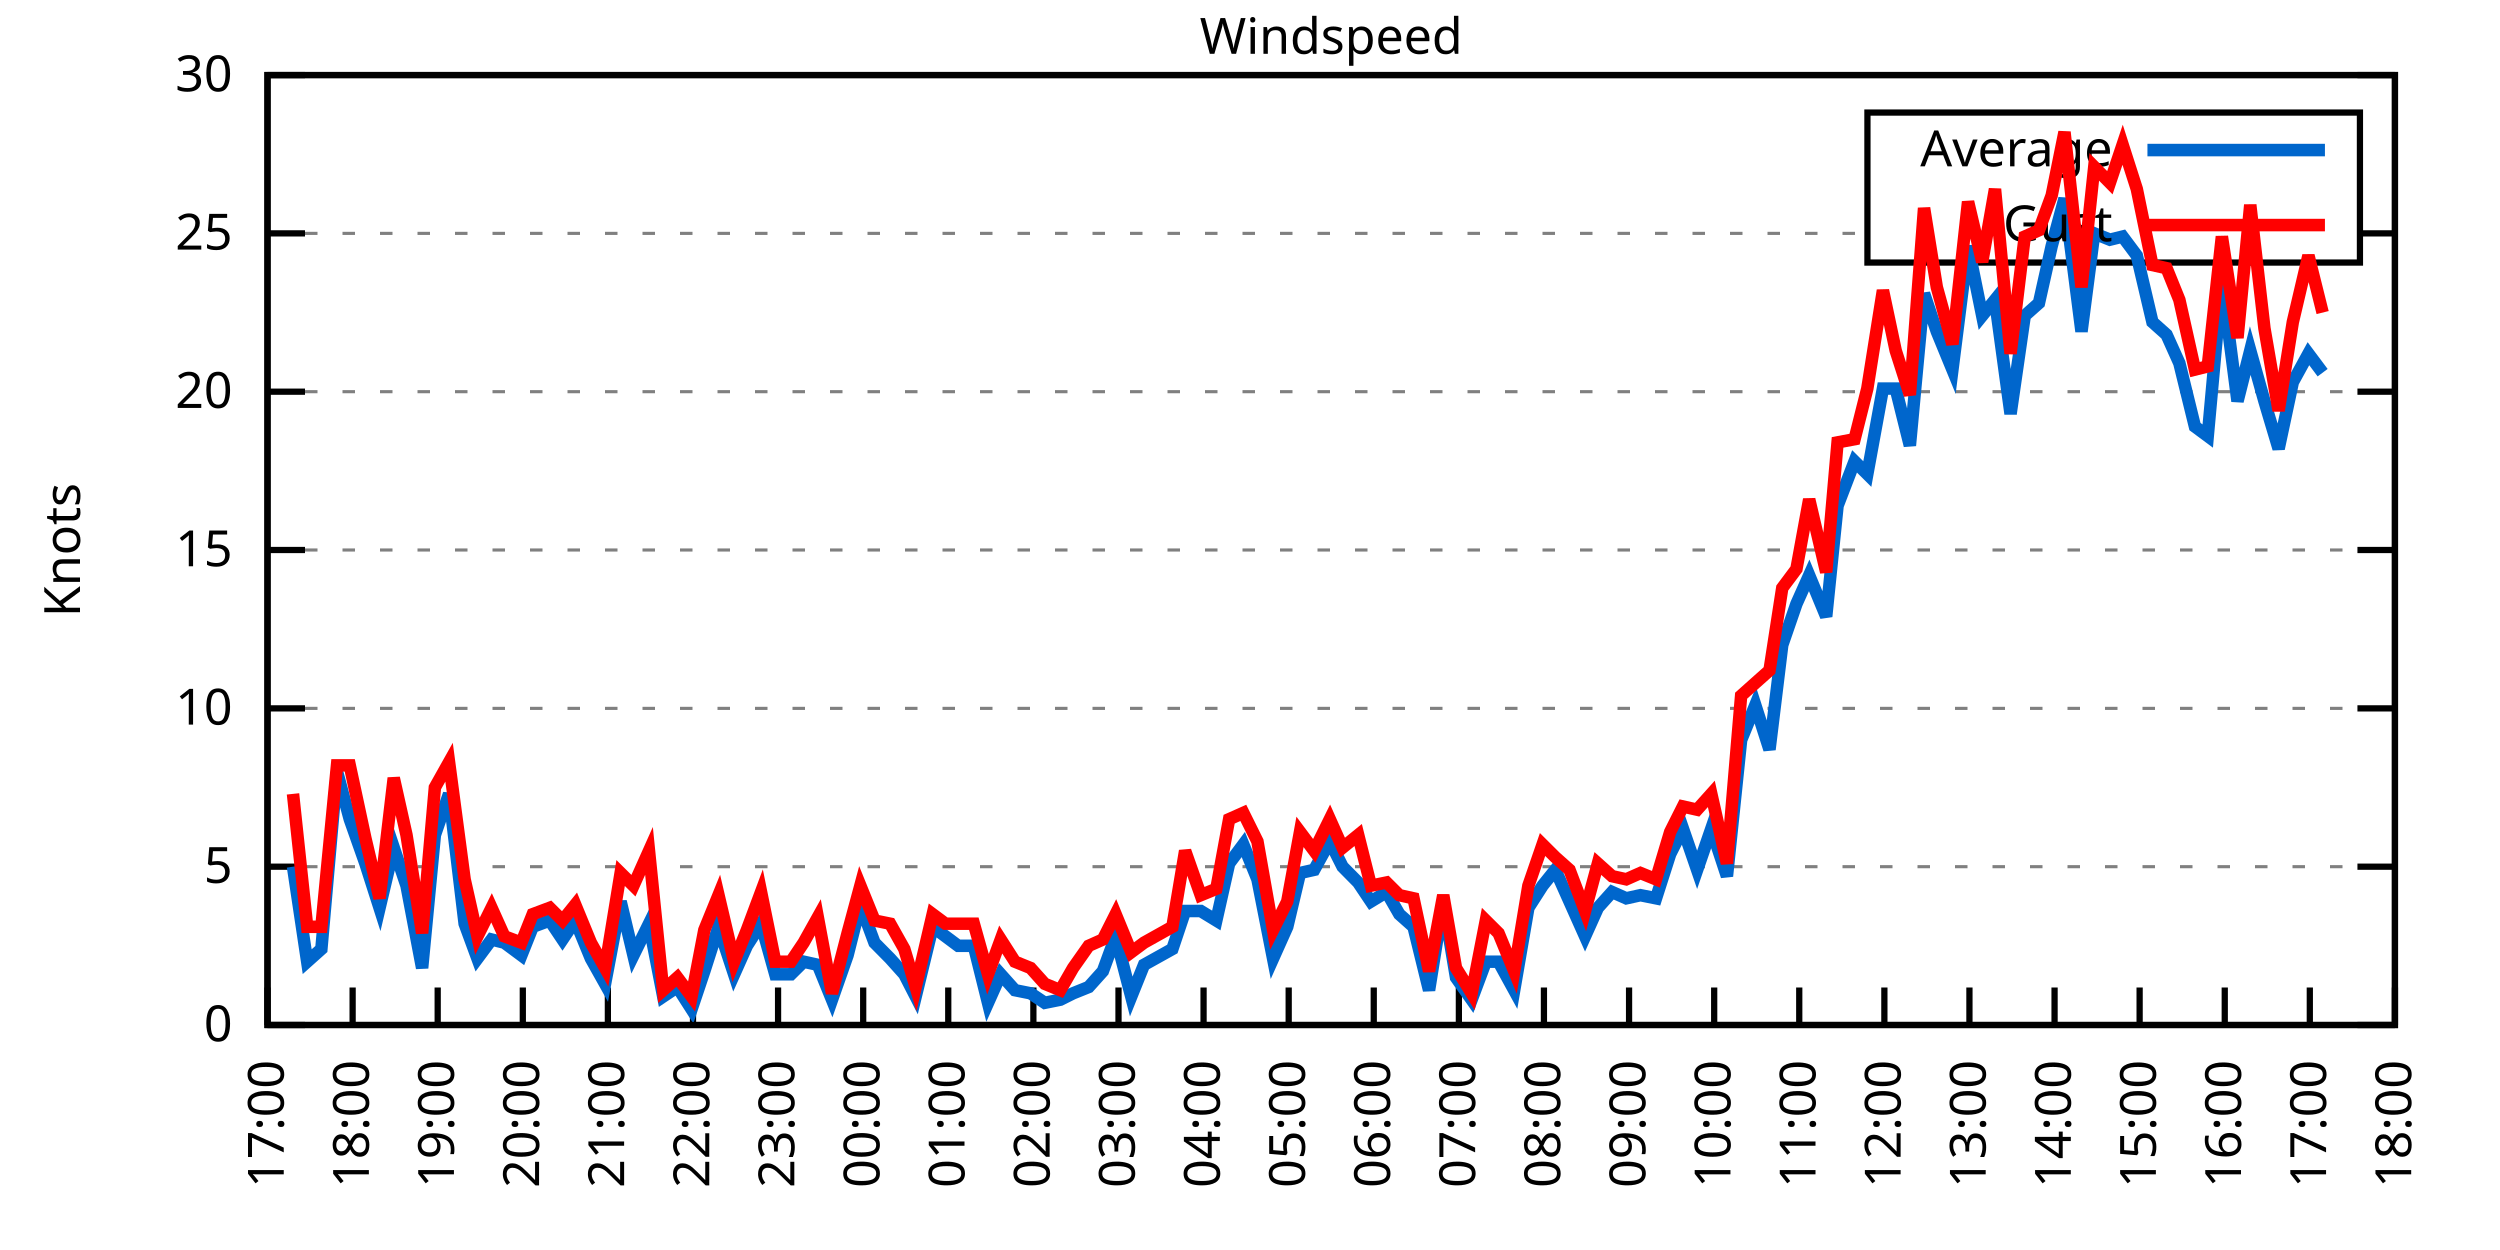
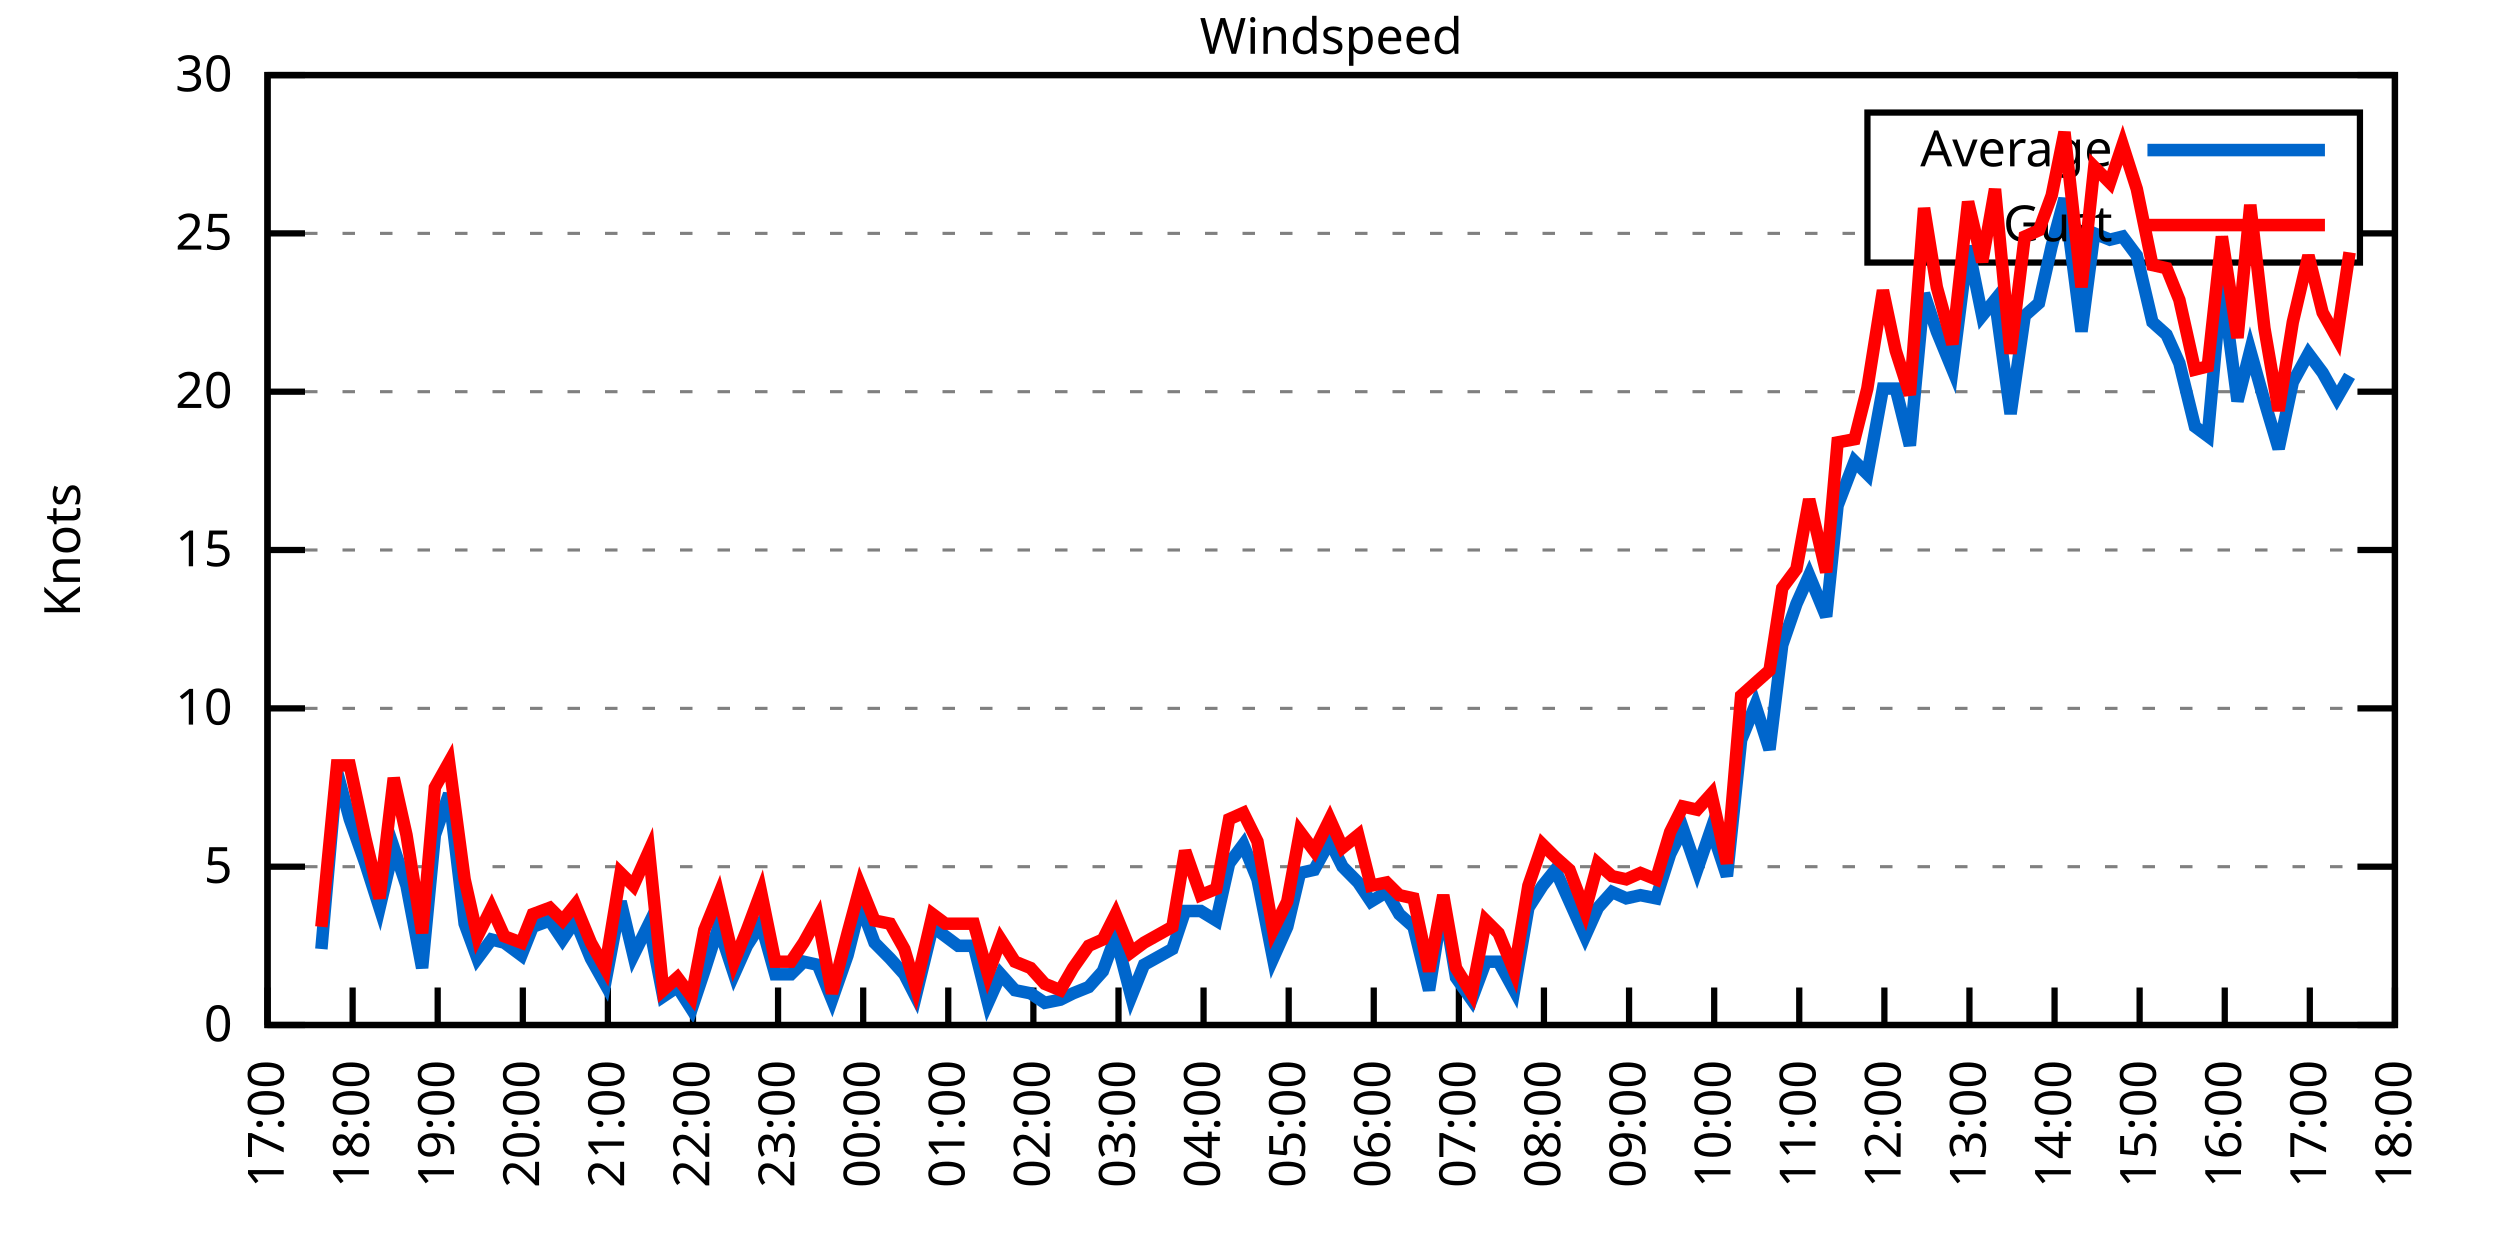
<svg xmlns="http://www.w3.org/2000/svg" xmlns:xlink="http://www.w3.org/1999/xlink" width="400" height="200" viewBox="0 0 400 200">
  <g id="gnuplot_canvas">
    <rect x="0" y="0" width="400" height="200" fill="none" />
    <defs>
      <circle id="gpDot" r="0.5" stroke-width="0.5" stroke="currentColor" />
      <path id="gpPt0" stroke-width="0.333" stroke="currentColor" d="M-1,0 h2 M0,-1 v2" />
      <path id="gpPt1" stroke-width="0.333" stroke="currentColor" d="M-1,-1 L1,1 M1,-1 L-1,1" />
      <path id="gpPt2" stroke-width="0.333" stroke="currentColor" d="M-1,0 L1,0 M0,-1 L0,1 M-1,-1 L1,1 M-1,1 L1,-1" />
      <rect id="gpPt3" stroke-width="0.333" stroke="currentColor" x="-1" y="-1" width="2" height="2" />
      <rect id="gpPt4" stroke-width="0.333" stroke="currentColor" fill="currentColor" x="-1" y="-1" width="2" height="2" />
      <circle id="gpPt5" stroke-width="0.333" stroke="currentColor" cx="0" cy="0" r="1" />
      <use xlink:href="#gpPt5" id="gpPt6" fill="currentColor" stroke="none" />
      <path id="gpPt7" stroke-width="0.333" stroke="currentColor" d="M0,-1.33 L-1.33,0.67 L1.33,0.67 z" />
      <use xlink:href="#gpPt7" id="gpPt8" fill="currentColor" stroke="none" />
      <use xlink:href="#gpPt7" id="gpPt9" stroke="currentColor" transform="rotate(180)" />
      <use xlink:href="#gpPt9" id="gpPt10" fill="currentColor" stroke="none" />
      <use xlink:href="#gpPt3" id="gpPt11" stroke="currentColor" transform="rotate(45)" />
      <use xlink:href="#gpPt11" id="gpPt12" fill="currentColor" stroke="none" />
      <path id="gpPt13" stroke-width="0.333" stroke="currentColor" d="M0,1.330 L1.265,0.411 L0.782,-1.067 L-0.782,-1.076 L-1.265,0.411 z" />
      <use xlink:href="#gpPt13" id="gpPt14" fill="currentColor" stroke="none" />
      <filter id="textbox" filterUnits="objectBoundingBox" x="0" y="0" height="1" width="1">
        <feFlood flood-color="white" flood-opacity="1" result="bgnd" />
        <feComposite in="SourceGraphic" in2="bgnd" operator="atop" />
      </filter>
      <filter id="greybox" filterUnits="objectBoundingBox" x="0" y="0" height="1" width="1">
        <feFlood flood-color="lightgrey" flood-opacity="1" result="grey" />
        <feComposite in="SourceGraphic" in2="grey" operator="atop" />
      </filter>
    </defs>
    <g fill="none" color="white" stroke="currentColor" stroke-width="1.00" stroke-linecap="butt" stroke-linejoin="miter">
</g>
    <g fill="none" color="black" stroke="currentColor" stroke-width="1.00" stroke-linecap="butt" stroke-linejoin="miter">
      <g stroke="none" shape-rendering="crispEdges">
        <polygon fill="rgb(255, 255, 255)" points="42.80,164.00 383.18,164.00 383.18,12.02 42.80,12.02 " />
      </g>
    </g>
    <g fill="none" color="black" stroke="currentColor" stroke-width="1.00" stroke-linecap="butt" stroke-linejoin="miter">
</g>
    <g fill="none" color="black" stroke="black" stroke-width="0.50" stroke-linecap="butt" stroke-linejoin="miter">
</g>
    <g fill="none" color="gray" stroke="currentColor" stroke-width="0.50" stroke-linecap="butt" stroke-linejoin="miter">
      <path stroke="gray" stroke-dasharray="2,4" class="gridline" d="M42.80,164.00 L383.19,164.00  " />
    </g>
    <g fill="none" color="gray" stroke="gray" stroke-width="1.00" stroke-linecap="butt" stroke-linejoin="miter">
</g>
    <g fill="none" color="black" stroke="currentColor" stroke-width="1.00" stroke-linecap="butt" stroke-linejoin="miter">
      <path stroke="black" d="M42.80,164.00 L48.80,164.00 M383.19,164.00 L377.19,164.00  " />
      <g transform="translate(37.20,166.60)" stroke="none" fill="black" font-family="Sans" font-size="8.00" text-anchor="end">
        <text>
          <tspan font-family="Sans"> 0</tspan>
        </text>
      </g>
    </g>
    <g fill="none" color="black" stroke="currentColor" stroke-width="1.00" stroke-linecap="butt" stroke-linejoin="miter">
</g>
    <g fill="none" color="black" stroke="black" stroke-width="0.50" stroke-linecap="butt" stroke-linejoin="miter">
</g>
    <g fill="none" color="gray" stroke="currentColor" stroke-width="0.50" stroke-linecap="butt" stroke-linejoin="miter">
      <path stroke="gray" stroke-dasharray="2,4" class="gridline" d="M42.80,138.67 L383.19,138.67  " />
    </g>
    <g fill="none" color="gray" stroke="gray" stroke-width="1.00" stroke-linecap="butt" stroke-linejoin="miter">
</g>
    <g fill="none" color="black" stroke="currentColor" stroke-width="1.00" stroke-linecap="butt" stroke-linejoin="miter">
      <path stroke="black" d="M42.80,138.67 L48.80,138.67 M383.19,138.67 L377.19,138.67  " />
      <g transform="translate(37.20,141.27)" stroke="none" fill="black" font-family="Sans" font-size="8.00" text-anchor="end">
        <text>
          <tspan font-family="Sans"> 5</tspan>
        </text>
      </g>
    </g>
    <g fill="none" color="black" stroke="currentColor" stroke-width="1.00" stroke-linecap="butt" stroke-linejoin="miter">
</g>
    <g fill="none" color="black" stroke="black" stroke-width="0.50" stroke-linecap="butt" stroke-linejoin="miter">
</g>
    <g fill="none" color="gray" stroke="currentColor" stroke-width="0.50" stroke-linecap="butt" stroke-linejoin="miter">
      <path stroke="gray" stroke-dasharray="2,4" class="gridline" d="M42.80,113.34 L383.19,113.34  " />
    </g>
    <g fill="none" color="gray" stroke="gray" stroke-width="1.00" stroke-linecap="butt" stroke-linejoin="miter">
</g>
    <g fill="none" color="black" stroke="currentColor" stroke-width="1.00" stroke-linecap="butt" stroke-linejoin="miter">
      <path stroke="black" d="M42.80,113.34 L48.80,113.34 M383.19,113.34 L377.19,113.34  " />
      <g transform="translate(37.20,115.94)" stroke="none" fill="black" font-family="Sans" font-size="8.00" text-anchor="end">
        <text>
          <tspan font-family="Sans"> 10</tspan>
        </text>
      </g>
    </g>
    <g fill="none" color="black" stroke="currentColor" stroke-width="1.00" stroke-linecap="butt" stroke-linejoin="miter">
</g>
    <g fill="none" color="black" stroke="black" stroke-width="0.50" stroke-linecap="butt" stroke-linejoin="miter">
</g>
    <g fill="none" color="gray" stroke="currentColor" stroke-width="0.50" stroke-linecap="butt" stroke-linejoin="miter">
      <path stroke="gray" stroke-dasharray="2,4" class="gridline" d="M42.80,88.00 L383.19,88.00  " />
    </g>
    <g fill="none" color="gray" stroke="gray" stroke-width="1.00" stroke-linecap="butt" stroke-linejoin="miter">
</g>
    <g fill="none" color="black" stroke="currentColor" stroke-width="1.00" stroke-linecap="butt" stroke-linejoin="miter">
      <path stroke="black" d="M42.80,88.00 L48.80,88.00 M383.19,88.00 L377.19,88.00  " />
      <g transform="translate(37.20,90.60)" stroke="none" fill="black" font-family="Sans" font-size="8.00" text-anchor="end">
        <text>
          <tspan font-family="Sans"> 15</tspan>
        </text>
      </g>
    </g>
    <g fill="none" color="black" stroke="currentColor" stroke-width="1.00" stroke-linecap="butt" stroke-linejoin="miter">
</g>
    <g fill="none" color="black" stroke="black" stroke-width="0.50" stroke-linecap="butt" stroke-linejoin="miter">
</g>
    <g fill="none" color="gray" stroke="currentColor" stroke-width="0.50" stroke-linecap="butt" stroke-linejoin="miter">
      <path stroke="gray" stroke-dasharray="2,4" class="gridline" d="M42.80,62.67 L383.19,62.67  " />
    </g>
    <g fill="none" color="gray" stroke="gray" stroke-width="1.00" stroke-linecap="butt" stroke-linejoin="miter">
</g>
    <g fill="none" color="black" stroke="currentColor" stroke-width="1.00" stroke-linecap="butt" stroke-linejoin="miter">
      <path stroke="black" d="M42.80,62.67 L48.80,62.67 M383.19,62.67 L377.19,62.67  " />
      <g transform="translate(37.20,65.27)" stroke="none" fill="black" font-family="Sans" font-size="8.00" text-anchor="end">
        <text>
          <tspan font-family="Sans"> 20</tspan>
        </text>
      </g>
    </g>
    <g fill="none" color="black" stroke="currentColor" stroke-width="1.00" stroke-linecap="butt" stroke-linejoin="miter">
</g>
    <g fill="none" color="black" stroke="black" stroke-width="0.50" stroke-linecap="butt" stroke-linejoin="miter">
</g>
    <g fill="none" color="gray" stroke="currentColor" stroke-width="0.50" stroke-linecap="butt" stroke-linejoin="miter">
      <path stroke="gray" stroke-dasharray="2,4" class="gridline" d="M42.80,37.34 L298.79,37.34 M377.59,37.34 L383.19,37.34  " />
    </g>
    <g fill="none" color="gray" stroke="gray" stroke-width="1.00" stroke-linecap="butt" stroke-linejoin="miter">
</g>
    <g fill="none" color="black" stroke="currentColor" stroke-width="1.00" stroke-linecap="butt" stroke-linejoin="miter">
      <path stroke="black" d="M42.80,37.34 L48.80,37.34 M383.19,37.34 L377.19,37.34  " />
      <g transform="translate(37.20,39.94)" stroke="none" fill="black" font-family="Sans" font-size="8.00" text-anchor="end">
        <text>
          <tspan font-family="Sans"> 25</tspan>
        </text>
      </g>
    </g>
    <g fill="none" color="black" stroke="currentColor" stroke-width="1.00" stroke-linecap="butt" stroke-linejoin="miter">
</g>
    <g fill="none" color="black" stroke="black" stroke-width="0.50" stroke-linecap="butt" stroke-linejoin="miter">
</g>
    <g fill="none" color="gray" stroke="currentColor" stroke-width="0.50" stroke-linecap="butt" stroke-linejoin="miter">
      <path stroke="gray" stroke-dasharray="2,4" class="gridline" d="M42.80,12.01 L383.19,12.01  " />
    </g>
    <g fill="none" color="gray" stroke="gray" stroke-width="1.00" stroke-linecap="butt" stroke-linejoin="miter">
</g>
    <g fill="none" color="black" stroke="currentColor" stroke-width="1.00" stroke-linecap="butt" stroke-linejoin="miter">
      <path stroke="black" d="M42.80,12.01 L48.80,12.01 M383.19,12.01 L377.19,12.01  " />
      <g transform="translate(37.20,14.61)" stroke="none" fill="black" font-family="Sans" font-size="8.00" text-anchor="end">
        <text>
          <tspan font-family="Sans"> 30</tspan>
        </text>
      </g>
    </g>
    <g fill="none" color="black" stroke="currentColor" stroke-width="1.00" stroke-linecap="butt" stroke-linejoin="miter">
      <path stroke="black" d="M42.80,164.00 L42.80,158.00  " />
      <g transform="translate(45.40,169.60) rotate(270.00)" stroke="none" fill="black" font-family="Sans" font-size="8.00" text-anchor="end">
        <text>
          <tspan font-family="Sans">17:00</tspan>
        </text>
      </g>
    </g>
    <g fill="none" color="black" stroke="currentColor" stroke-width="1.00" stroke-linecap="butt" stroke-linejoin="miter">
      <path stroke="black" d="M56.42,164.00 L56.42,158.00  " />
      <g transform="translate(59.02,169.60) rotate(270.00)" stroke="none" fill="black" font-family="Sans" font-size="8.00" text-anchor="end">
        <text>
          <tspan font-family="Sans">18:00</tspan>
        </text>
      </g>
    </g>
    <g fill="none" color="black" stroke="currentColor" stroke-width="1.00" stroke-linecap="butt" stroke-linejoin="miter">
      <path stroke="black" d="M70.03,164.00 L70.03,158.00  " />
      <g transform="translate(72.63,169.60) rotate(270.00)" stroke="none" fill="black" font-family="Sans" font-size="8.00" text-anchor="end">
        <text>
          <tspan font-family="Sans">19:00</tspan>
        </text>
      </g>
    </g>
    <g fill="none" color="black" stroke="currentColor" stroke-width="1.00" stroke-linecap="butt" stroke-linejoin="miter">
      <path stroke="black" d="M83.65,164.00 L83.65,158.00  " />
      <g transform="translate(86.25,169.60) rotate(270.00)" stroke="none" fill="black" font-family="Sans" font-size="8.00" text-anchor="end">
        <text>
          <tspan font-family="Sans">20:00</tspan>
        </text>
      </g>
    </g>
    <g fill="none" color="black" stroke="currentColor" stroke-width="1.00" stroke-linecap="butt" stroke-linejoin="miter">
      <path stroke="black" d="M97.26,164.00 L97.26,158.00  " />
      <g transform="translate(99.86,169.60) rotate(270.00)" stroke="none" fill="black" font-family="Sans" font-size="8.00" text-anchor="end">
        <text>
          <tspan font-family="Sans">21:00</tspan>
        </text>
      </g>
    </g>
    <g fill="none" color="black" stroke="currentColor" stroke-width="1.00" stroke-linecap="butt" stroke-linejoin="miter">
      <path stroke="black" d="M110.88,164.00 L110.88,158.00  " />
      <g transform="translate(113.48,169.60) rotate(270.00)" stroke="none" fill="black" font-family="Sans" font-size="8.00" text-anchor="end">
        <text>
          <tspan font-family="Sans">22:00</tspan>
        </text>
      </g>
    </g>
    <g fill="none" color="black" stroke="currentColor" stroke-width="1.00" stroke-linecap="butt" stroke-linejoin="miter">
      <path stroke="black" d="M124.49,164.00 L124.49,158.00  " />
      <g transform="translate(127.09,169.60) rotate(270.00)" stroke="none" fill="black" font-family="Sans" font-size="8.00" text-anchor="end">
        <text>
          <tspan font-family="Sans">23:00</tspan>
        </text>
      </g>
    </g>
    <g fill="none" color="black" stroke="currentColor" stroke-width="1.00" stroke-linecap="butt" stroke-linejoin="miter">
      <path stroke="black" d="M138.11,164.00 L138.11,158.00  " />
      <g transform="translate(140.71,169.60) rotate(270.00)" stroke="none" fill="black" font-family="Sans" font-size="8.00" text-anchor="end">
        <text>
          <tspan font-family="Sans">00:00</tspan>
        </text>
      </g>
    </g>
    <g fill="none" color="black" stroke="currentColor" stroke-width="1.00" stroke-linecap="butt" stroke-linejoin="miter">
      <path stroke="black" d="M151.72,164.00 L151.72,158.00  " />
      <g transform="translate(154.32,169.60) rotate(270.00)" stroke="none" fill="black" font-family="Sans" font-size="8.00" text-anchor="end">
        <text>
          <tspan font-family="Sans">01:00</tspan>
        </text>
      </g>
    </g>
    <g fill="none" color="black" stroke="currentColor" stroke-width="1.00" stroke-linecap="butt" stroke-linejoin="miter">
      <path stroke="black" d="M165.34,164.00 L165.34,158.00  " />
      <g transform="translate(167.94,169.60) rotate(270.00)" stroke="none" fill="black" font-family="Sans" font-size="8.00" text-anchor="end">
        <text>
          <tspan font-family="Sans">02:00</tspan>
        </text>
      </g>
    </g>
    <g fill="none" color="black" stroke="currentColor" stroke-width="1.00" stroke-linecap="butt" stroke-linejoin="miter">
      <path stroke="black" d="M178.96,164.00 L178.96,158.00  " />
      <g transform="translate(181.56,169.60) rotate(270.00)" stroke="none" fill="black" font-family="Sans" font-size="8.00" text-anchor="end">
        <text>
          <tspan font-family="Sans">03:00</tspan>
        </text>
      </g>
    </g>
    <g fill="none" color="black" stroke="currentColor" stroke-width="1.00" stroke-linecap="butt" stroke-linejoin="miter">
      <path stroke="black" d="M192.57,164.00 L192.57,158.00  " />
      <g transform="translate(195.17,169.60) rotate(270.00)" stroke="none" fill="black" font-family="Sans" font-size="8.00" text-anchor="end">
        <text>
          <tspan font-family="Sans">04:00</tspan>
        </text>
      </g>
    </g>
    <g fill="none" color="black" stroke="currentColor" stroke-width="1.00" stroke-linecap="butt" stroke-linejoin="miter">
      <path stroke="black" d="M206.19,164.00 L206.19,158.00  " />
      <g transform="translate(208.79,169.60) rotate(270.00)" stroke="none" fill="black" font-family="Sans" font-size="8.00" text-anchor="end">
        <text>
          <tspan font-family="Sans">05:00</tspan>
        </text>
      </g>
    </g>
    <g fill="none" color="black" stroke="currentColor" stroke-width="1.00" stroke-linecap="butt" stroke-linejoin="miter">
      <path stroke="black" d="M219.80,164.00 L219.80,158.00  " />
      <g transform="translate(222.40,169.60) rotate(270.00)" stroke="none" fill="black" font-family="Sans" font-size="8.00" text-anchor="end">
        <text>
          <tspan font-family="Sans">06:00</tspan>
        </text>
      </g>
    </g>
    <g fill="none" color="black" stroke="currentColor" stroke-width="1.00" stroke-linecap="butt" stroke-linejoin="miter">
      <path stroke="black" d="M233.42,164.00 L233.42,158.00  " />
      <g transform="translate(236.02,169.60) rotate(270.00)" stroke="none" fill="black" font-family="Sans" font-size="8.00" text-anchor="end">
        <text>
          <tspan font-family="Sans">07:00</tspan>
        </text>
      </g>
    </g>
    <g fill="none" color="black" stroke="currentColor" stroke-width="1.00" stroke-linecap="butt" stroke-linejoin="miter">
      <path stroke="black" d="M247.03,164.00 L247.03,158.00  " />
      <g transform="translate(249.63,169.60) rotate(270.00)" stroke="none" fill="black" font-family="Sans" font-size="8.00" text-anchor="end">
        <text>
          <tspan font-family="Sans">08:00</tspan>
        </text>
      </g>
    </g>
    <g fill="none" color="black" stroke="currentColor" stroke-width="1.00" stroke-linecap="butt" stroke-linejoin="miter">
      <path stroke="black" d="M260.65,164.00 L260.65,158.00  " />
      <g transform="translate(263.25,169.60) rotate(270.00)" stroke="none" fill="black" font-family="Sans" font-size="8.00" text-anchor="end">
        <text>
          <tspan font-family="Sans">09:00</tspan>
        </text>
      </g>
    </g>
    <g fill="none" color="black" stroke="currentColor" stroke-width="1.00" stroke-linecap="butt" stroke-linejoin="miter">
      <path stroke="black" d="M274.27,164.00 L274.27,158.00  " />
      <g transform="translate(276.87,169.60) rotate(270.00)" stroke="none" fill="black" font-family="Sans" font-size="8.00" text-anchor="end">
        <text>
          <tspan font-family="Sans">10:00</tspan>
        </text>
      </g>
    </g>
    <g fill="none" color="black" stroke="currentColor" stroke-width="1.00" stroke-linecap="butt" stroke-linejoin="miter">
      <path stroke="black" d="M287.88,164.00 L287.88,158.00  " />
      <g transform="translate(290.48,169.60) rotate(270.00)" stroke="none" fill="black" font-family="Sans" font-size="8.00" text-anchor="end">
        <text>
          <tspan font-family="Sans">11:00</tspan>
        </text>
      </g>
    </g>
    <g fill="none" color="black" stroke="currentColor" stroke-width="1.00" stroke-linecap="butt" stroke-linejoin="miter">
      <path stroke="black" d="M301.50,164.00 L301.50,158.00  " />
      <g transform="translate(304.10,169.60) rotate(270.00)" stroke="none" fill="black" font-family="Sans" font-size="8.00" text-anchor="end">
        <text>
          <tspan font-family="Sans">12:00</tspan>
        </text>
      </g>
    </g>
    <g fill="none" color="black" stroke="currentColor" stroke-width="1.00" stroke-linecap="butt" stroke-linejoin="miter">
      <path stroke="black" d="M315.11,164.00 L315.11,158.00  " />
      <g transform="translate(317.71,169.60) rotate(270.00)" stroke="none" fill="black" font-family="Sans" font-size="8.00" text-anchor="end">
        <text>
          <tspan font-family="Sans">13:00</tspan>
        </text>
      </g>
    </g>
    <g fill="none" color="black" stroke="currentColor" stroke-width="1.00" stroke-linecap="butt" stroke-linejoin="miter">
      <path stroke="black" d="M328.73,164.00 L328.73,158.00  " />
      <g transform="translate(331.33,169.60) rotate(270.00)" stroke="none" fill="black" font-family="Sans" font-size="8.00" text-anchor="end">
        <text>
          <tspan font-family="Sans">14:00</tspan>
        </text>
      </g>
    </g>
    <g fill="none" color="black" stroke="currentColor" stroke-width="1.00" stroke-linecap="butt" stroke-linejoin="miter">
      <path stroke="black" d="M342.34,164.00 L342.34,158.00  " />
      <g transform="translate(344.94,169.60) rotate(270.00)" stroke="none" fill="black" font-family="Sans" font-size="8.00" text-anchor="end">
        <text>
          <tspan font-family="Sans">15:00</tspan>
        </text>
      </g>
    </g>
    <g fill="none" color="black" stroke="currentColor" stroke-width="1.00" stroke-linecap="butt" stroke-linejoin="miter">
      <path stroke="black" d="M355.96,164.00 L355.96,158.00  " />
      <g transform="translate(358.56,169.60) rotate(270.00)" stroke="none" fill="black" font-family="Sans" font-size="8.00" text-anchor="end">
        <text>
          <tspan font-family="Sans">16:00</tspan>
        </text>
      </g>
    </g>
    <g fill="none" color="black" stroke="currentColor" stroke-width="1.00" stroke-linecap="butt" stroke-linejoin="miter">
      <path stroke="black" d="M369.57,164.00 L369.57,158.00  " />
      <g transform="translate(372.17,169.60) rotate(270.00)" stroke="none" fill="black" font-family="Sans" font-size="8.00" text-anchor="end">
        <text>
          <tspan font-family="Sans">17:00</tspan>
        </text>
      </g>
    </g>
    <g fill="none" color="black" stroke="currentColor" stroke-width="1.00" stroke-linecap="butt" stroke-linejoin="miter">
      <path stroke="black" d="M383.19,164.00 L383.19,158.00  " />
      <g transform="translate(385.79,169.60) rotate(270.00)" stroke="none" fill="black" font-family="Sans" font-size="8.00" text-anchor="end">
        <text>
          <tspan font-family="Sans">18:00</tspan>
        </text>
      </g>
    </g>
    <g fill="none" color="black" stroke="currentColor" stroke-width="1.00" stroke-linecap="butt" stroke-linejoin="miter">
</g>
    <g fill="none" color="black" stroke="currentColor" stroke-width="1.00" stroke-linecap="butt" stroke-linejoin="miter">
      <path stroke="black" d="M42.80,12.01 L42.80,164.00 L383.19,164.00 L383.19,12.01 L42.80,12.01 Z  " />
    </g>
    <g fill="none" color="black" stroke="currentColor" stroke-width="1.00" stroke-linecap="butt" stroke-linejoin="miter">
</g>
    <g fill="none" color="black" stroke="currentColor" stroke-width="1.00" stroke-linecap="butt" stroke-linejoin="miter">
      <path stroke="black" d="M298.79,42.01 L298.79,18.01 L377.59,18.01 L377.59,42.01 L298.79,42.01 Z  " />
    </g>
    <g id="Windspeed_plot_1">
      <g fill="none" color="white" stroke="black" stroke-width="2.00" stroke-linecap="butt" stroke-linejoin="miter">
</g>
      <g fill="none" color="black" stroke="currentColor" stroke-width="2.00" stroke-linecap="butt" stroke-linejoin="miter">
        <g transform="translate(337.99,26.61)" stroke="none" fill="black" font-family="Sans" font-size="8.00" text-anchor="end">
          <text>
            <tspan font-family="Sans">Average</tspan>
          </text>
        </g>
      </g>
      <g fill="none" color="black" stroke="currentColor" stroke-width="2.00" stroke-linecap="butt" stroke-linejoin="miter">
-         <path stroke="rgb(  0, 102, 204)" d="M343.59,24.01 L371.99,24.01 M46.88,138.67 L49.15,153.87 L51.42,151.84 L53.92,123.47 L55.96,131.07 L58.46,138.16   L60.73,145.25 L63.00,135.63 L65.04,141.71 L67.54,154.88 L69.58,133.60 L71.85,127.02 L74.34,147.79 L76.39,153.36   L78.65,150.32 L80.70,150.83 L83.42,152.85 L85.24,148.29 L87.96,147.28 L90.00,150.32 L92.04,147.28 L94.54,153.36   L96.81,157.41 L99.30,144.24 L101.35,152.85 L103.84,147.79 L106.11,159.44 L108.38,157.92 L110.65,161.47 L112.69,155.39   L114.96,148.29 L117.46,155.89 L119.50,151.33 L121.77,147.79 L124.04,155.89 L126.54,155.89 L128.58,153.87 L130.85,154.37   L133.12,159.95 L135.61,152.85 L137.66,144.75 L139.92,150.83 L142.42,153.36 L144.69,155.89 L146.51,159.44 L149.23,148.29   L151.27,149.81 L153.31,151.33 L155.81,151.33 L158.08,160.45 L160.12,155.89 L162.39,158.43 L164.89,158.93 L167.16,160.45   L169.65,159.95 L171.69,158.93 L174.19,157.92 L176.46,155.39 L178.50,149.81 L181.00,159.44 L183.04,154.37 L187.58,151.84   L189.62,145.76 L192.12,145.76 L194.61,147.28 L196.66,138.16 L198.93,135.12 L201.19,140.69 L203.69,153.36 L205.96,148.29   L208.00,139.68 L210.27,139.17 L212.77,134.62 L214.81,138.67 L217.31,141.20 L219.35,144.24 L221.85,142.72 L223.89,146.27   L226.16,148.29 L228.65,158.43 L230.92,144.24 L232.96,156.40 L235.46,159.95 L237.73,153.87 L239.77,153.87 L242.27,158.43   L244.54,145.25 L246.81,141.71 L248.85,139.17 L251.12,144.24 L253.61,149.81 L255.66,145.25 L257.93,142.72 L260.20,143.73   L262.47,143.23 L264.96,143.73 L267.23,136.64 L269.27,132.59 L271.54,139.17 L273.81,132.59 L276.31,140.19 L278.58,118.40   L280.85,112.83 L283.12,119.92 L285.16,103.20 L287.43,96.62 L289.47,92.06 L292.19,98.64 L294.01,80.91 L296.73,73.82   L298.77,75.85 L301.27,62.17 L303.31,62.17 L305.58,71.29 L307.85,46.97 L309.89,53.05 L312.39,59.13 L314.89,39.37   L317.15,50.51 L319.20,47.98 L321.69,66.22 L323.96,50.51 L326.23,48.49 L328.27,39.37 L330.32,31.77 L333.04,53.05   L335.08,37.34 L337.58,38.35 L339.62,37.85 L341.89,40.89 L344.39,51.53 L346.65,53.55 L348.70,58.11 L351.19,68.25   L353.24,69.77 L355.50,44.94 L358.00,64.19 L360.04,56.09 L362.31,64.19 L364.58,71.79 L366.85,61.15 L369.35,56.59   L371.62,59.63  " />
+         <path stroke="rgb(  0, 102, 204)" d="M343.59,24.01 L371.99,24.01 M51.42,151.84 L53.92,123.47 L55.96,131.07 L58.46,138.16 L60.73,145.25 L63.00,135.63   L65.04,141.71 L67.54,154.88 L69.58,133.60 L71.85,127.02 L74.34,147.79 L76.39,153.36 L78.65,150.32 L80.70,150.83   L83.42,152.85 L85.24,148.29 L87.96,147.28 L90.00,150.32 L92.04,147.28 L94.54,153.36 L96.81,157.41 L99.30,144.24   L101.35,152.85 L103.84,147.79 L106.11,159.44 L108.38,157.92 L110.65,161.47 L112.69,155.39 L114.96,148.29 L117.46,155.89   L119.50,151.33 L121.77,147.79 L124.04,155.89 L126.54,155.89 L128.58,153.87 L130.85,154.37 L133.12,159.95 L135.61,152.85   L137.66,144.75 L139.92,150.83 L142.42,153.36 L144.69,155.89 L146.51,159.44 L149.23,148.29 L151.27,149.81 L153.31,151.33   L155.81,151.33 L158.08,160.45 L160.12,155.89 L162.39,158.43 L164.89,158.93 L167.16,160.45 L169.65,159.95 L171.69,158.93   L174.19,157.92 L176.46,155.39 L178.50,149.81 L181.00,159.44 L183.04,154.37 L187.58,151.84 L189.62,145.76 L192.12,145.76   L194.61,147.28 L196.66,138.16 L198.93,135.12 L201.19,140.69 L203.69,153.36 L205.96,148.29 L208.00,139.68 L210.27,139.17   L212.77,134.62 L214.81,138.67 L217.31,141.20 L219.35,144.24 L221.85,142.72 L223.89,146.27 L226.16,148.29 L228.65,158.43   L230.92,144.24 L232.96,156.40 L235.46,159.95 L237.73,153.87 L239.77,153.87 L242.27,158.43 L244.54,145.25 L246.81,141.71   L248.85,139.17 L251.12,144.24 L253.61,149.81 L255.66,145.25 L257.93,142.72 L260.20,143.73 L262.47,143.23 L264.96,143.73   L267.23,136.64 L269.27,132.59 L271.54,139.17 L273.81,132.59 L276.31,140.19 L278.58,118.40 L280.85,112.83 L283.12,119.92   L285.16,103.20 L287.43,96.62 L289.47,92.06 L292.19,98.64 L294.01,80.91 L296.73,73.82 L298.77,75.85 L301.27,62.17   L303.31,62.17 L305.58,71.29 L307.85,46.97 L309.89,53.05 L312.39,59.13 L314.89,39.37 L317.15,50.51 L319.20,47.98   L321.69,66.22 L323.96,50.51 L326.23,48.49 L328.27,39.37 L330.32,31.77 L333.04,53.05 L335.08,37.34 L337.58,38.35   L339.62,37.85 L341.89,40.89 L344.39,51.53 L346.65,53.55 L348.70,58.11 L351.19,68.25 L353.24,69.77 L355.50,44.94   L358.00,64.19 L360.04,56.09 L362.31,64.19 L364.58,71.79 L366.85,61.15 L369.35,56.59 L371.62,59.63 L373.89,63.69   L375.93,60.14  " />
      </g>
    </g>
    <g id="Windspeed_plot_2">
      <g fill="none" color="black" stroke="currentColor" stroke-width="2.00" stroke-linecap="butt" stroke-linejoin="miter">
        <g transform="translate(337.99,38.61)" stroke="none" fill="black" font-family="Sans" font-size="8.00" text-anchor="end">
          <text>
            <tspan font-family="Sans">Gust</tspan>
          </text>
        </g>
      </g>
      <g fill="none" color="black" stroke="currentColor" stroke-width="2.00" stroke-linecap="butt" stroke-linejoin="miter">
-         <path stroke="rgb(255,   0,   0)" d="M343.59,36.01 L371.99,36.01 M46.88,127.02 L49.15,148.29 L51.42,148.29 L53.92,122.46 L55.96,122.46 L58.46,134.11   L60.73,143.73 L63.00,124.48 L65.04,133.60 L67.54,149.31 L69.58,126.00 L71.85,121.95 L74.34,140.69 L76.39,149.81   L78.65,145.25 L80.70,149.81 L83.42,150.83 L85.24,146.27 L87.96,145.25 L90.00,147.28 L92.04,144.75 L94.54,150.83   L96.81,154.88 L99.30,139.68 L101.35,141.71 L103.84,136.14 L106.11,158.43 L108.38,156.40 L110.65,159.44 L112.69,148.80   L114.96,143.23 L117.46,153.87 L119.50,148.80 L121.77,142.72 L124.04,153.87 L126.54,153.87 L128.58,150.83 L130.85,146.77   L133.12,158.93 L135.61,149.31 L137.66,141.71 L139.92,147.28 L142.42,147.79 L144.69,151.84 L146.51,157.92 L149.23,146.27   L151.27,147.79 L153.31,147.79 L155.81,147.79 L158.08,155.89 L160.12,150.32 L162.39,153.87 L164.89,154.88 L167.16,157.41   L169.65,158.43 L171.69,154.88 L174.19,151.33 L176.46,150.32 L178.50,146.27 L181.00,152.35 L183.04,150.83 L187.58,148.29   L189.62,136.14 L192.12,143.23 L194.61,142.21 L196.66,131.07 L198.93,130.06 L201.19,134.62 L203.69,148.80 L205.96,144.24   L208.00,133.10 L210.27,136.14 L212.77,131.07 L214.81,135.63 L217.31,133.60 L219.35,141.71 L221.85,141.20 L223.89,143.23   L226.16,143.73 L228.65,155.39 L230.92,143.23 L232.96,154.88 L235.46,158.93 L237.73,147.28 L239.77,149.31 L242.27,155.39   L244.54,141.71 L246.81,135.12 L248.85,137.15 L251.12,139.17 L253.61,145.76 L255.66,138.16 L257.93,140.19 L260.20,140.69   L262.47,139.68 L264.96,140.69 L267.23,133.10 L269.27,129.04 L271.54,129.55 L273.81,127.02 L276.31,138.16 L278.58,111.31   L280.85,109.28 L283.12,107.26 L285.16,94.08 L287.43,91.04 L289.47,79.90 L292.19,91.55 L294.01,70.78 L296.73,70.27   L298.77,62.17 L301.27,46.46 L303.31,56.09 L305.58,63.18 L307.85,33.29 L309.89,45.95 L312.39,55.07 L314.89,32.28   L317.15,41.90 L319.20,30.25 L321.69,56.59 L323.96,37.85 L326.23,36.84 L328.27,31.26 L330.32,21.13 L333.04,45.95   L335.08,26.70 L337.58,29.24 L339.62,23.16 L341.89,30.25 L344.39,42.41 L346.65,42.91 L348.70,47.98 L351.19,59.13   L353.24,58.62 L355.50,37.85 L358.00,54.06 L360.04,32.78 L362.31,52.54 L364.58,65.71 L366.85,51.53 L369.35,40.89   L371.62,50.01  " />
+         <path stroke="rgb(255,   0,   0)" d="M343.59,36.01 L371.99,36.01 M51.42,148.29 L53.92,122.46 L55.96,122.46 L58.46,134.11 L60.73,143.73 L63.00,124.48   L65.04,133.60 L67.54,149.31 L69.58,126.00 L71.85,121.95 L74.34,140.69 L76.39,149.81 L78.65,145.25 L80.70,149.81   L83.42,150.83 L85.24,146.27 L87.96,145.25 L90.00,147.28 L92.04,144.75 L94.54,150.83 L96.81,154.88 L99.30,139.68   L101.35,141.71 L103.84,136.14 L106.11,158.43 L108.38,156.40 L110.65,159.44 L112.69,148.80 L114.96,143.23 L117.46,153.87   L119.50,148.80 L121.77,142.72 L124.04,153.87 L126.54,153.87 L128.58,150.83 L130.85,146.77 L133.12,158.93 L135.61,149.31   L137.66,141.71 L139.92,147.28 L142.42,147.79 L144.69,151.84 L146.51,157.92 L149.23,146.27 L151.27,147.79 L153.31,147.79   L155.81,147.79 L158.08,155.89 L160.12,150.32 L162.39,153.87 L164.89,154.88 L167.16,157.41 L169.65,158.43 L171.69,154.88   L174.19,151.33 L176.46,150.32 L178.50,146.27 L181.00,152.35 L183.04,150.83 L187.58,148.29 L189.62,136.14 L192.12,143.23   L194.61,142.21 L196.66,131.07 L198.93,130.06 L201.19,134.62 L203.69,148.80 L205.96,144.24 L208.00,133.10 L210.27,136.14   L212.77,131.07 L214.81,135.63 L217.31,133.60 L219.35,141.71 L221.85,141.20 L223.89,143.23 L226.16,143.73 L228.65,155.39   L230.92,143.23 L232.96,154.88 L235.46,158.93 L237.73,147.28 L239.77,149.31 L242.27,155.39 L244.54,141.71 L246.81,135.12   L248.85,137.15 L251.12,139.17 L253.61,145.76 L255.66,138.16 L257.93,140.19 L260.20,140.69 L262.47,139.68 L264.96,140.69   L267.23,133.10 L269.27,129.04 L271.54,129.55 L273.81,127.02 L276.31,138.16 L278.58,111.31 L280.85,109.28 L283.12,107.26   L285.16,94.08 L287.43,91.04 L289.47,79.90 L292.19,91.55 L294.01,70.78 L296.73,70.27 L298.77,62.17 L301.27,46.46   L303.31,56.09 L305.58,63.18 L307.85,33.29 L309.89,45.95 L312.39,55.07 L314.89,32.28 L317.15,41.90 L319.20,30.25   L321.69,56.59 L323.96,37.85 L326.23,36.84 L328.27,31.26 L330.32,21.13 L333.04,45.95 L335.08,26.70 L337.58,29.24   L339.62,23.16 L341.89,30.25 L344.39,42.41 L346.65,42.91 L348.70,47.98 L351.19,59.13 L353.24,58.62 L355.50,37.85   L358.00,54.06 L360.04,32.78 L362.31,52.54 L364.58,65.71 L366.85,51.53 L369.35,40.89 L371.62,50.01 L373.89,54.06   L375.93,40.38  " />
      </g>
    </g>
    <g fill="none" color="black" stroke="currentColor" stroke-width="2.00" stroke-linecap="butt" stroke-linejoin="miter">
</g>
    <g fill="none" color="black" stroke="black" stroke-width="1.00" stroke-linecap="butt" stroke-linejoin="miter">
</g>
    <g fill="none" color="black" stroke="currentColor" stroke-width="1.00" stroke-linecap="butt" stroke-linejoin="miter">
      <path stroke="black" d="M42.80,12.01 L42.80,164.00 L383.19,164.00 L383.19,12.01 L42.80,12.01 Z  " />
      <g transform="translate(12.80,88.01) rotate(270.00)" stroke="none" fill="black" font-family="Sans" font-size="8.00" text-anchor="middle">
        <text>
          <tspan font-family="Sans">Knots</tspan>
        </text>
      </g>
    </g>
    <g fill="none" color="black" stroke="currentColor" stroke-width="1.00" stroke-linecap="butt" stroke-linejoin="miter">
</g>
    <g fill="none" color="black" stroke="currentColor" stroke-width="1.00" stroke-linecap="butt" stroke-linejoin="miter">
      <g transform="translate(212.99,8.61)" stroke="none" fill="black" font-family="Sans" font-size="8.00" text-anchor="middle">
        <text>
          <tspan font-family="Sans">Windspeed</tspan>
        </text>
      </g>
    </g>
    <g fill="none" color="black" stroke="currentColor" stroke-width="1.00" stroke-linecap="butt" stroke-linejoin="miter">
</g>
  </g>
</svg>
